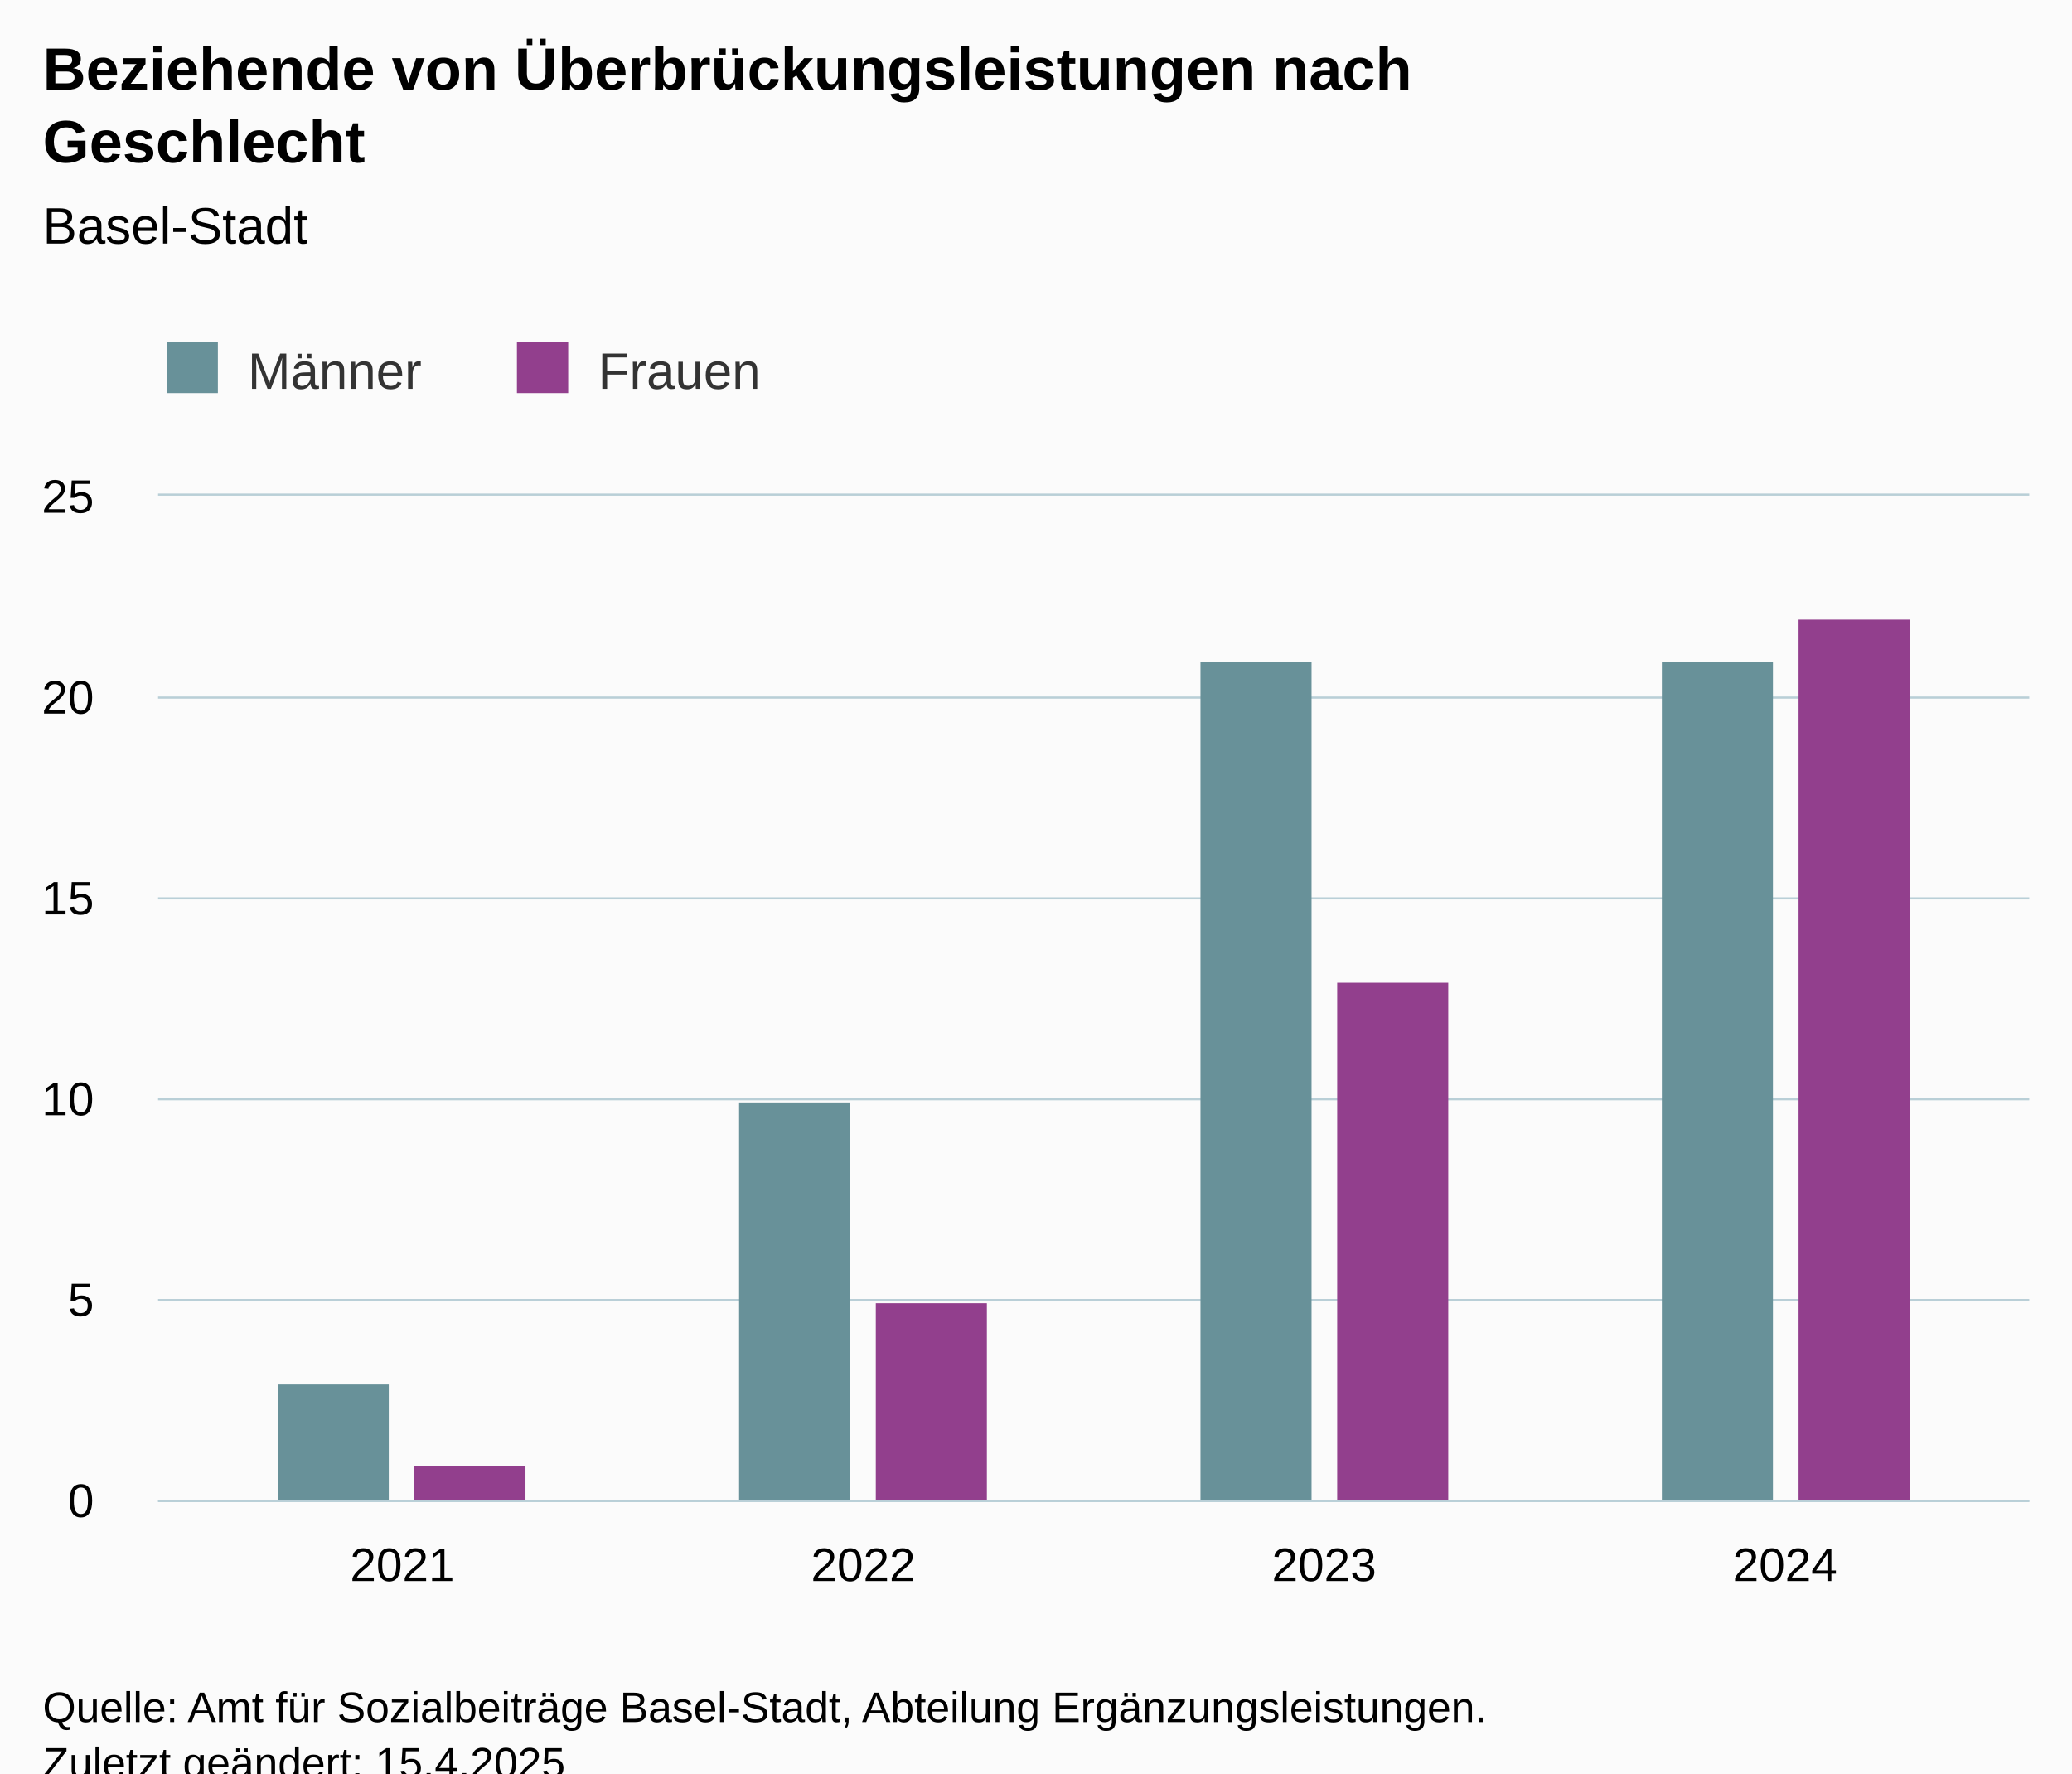
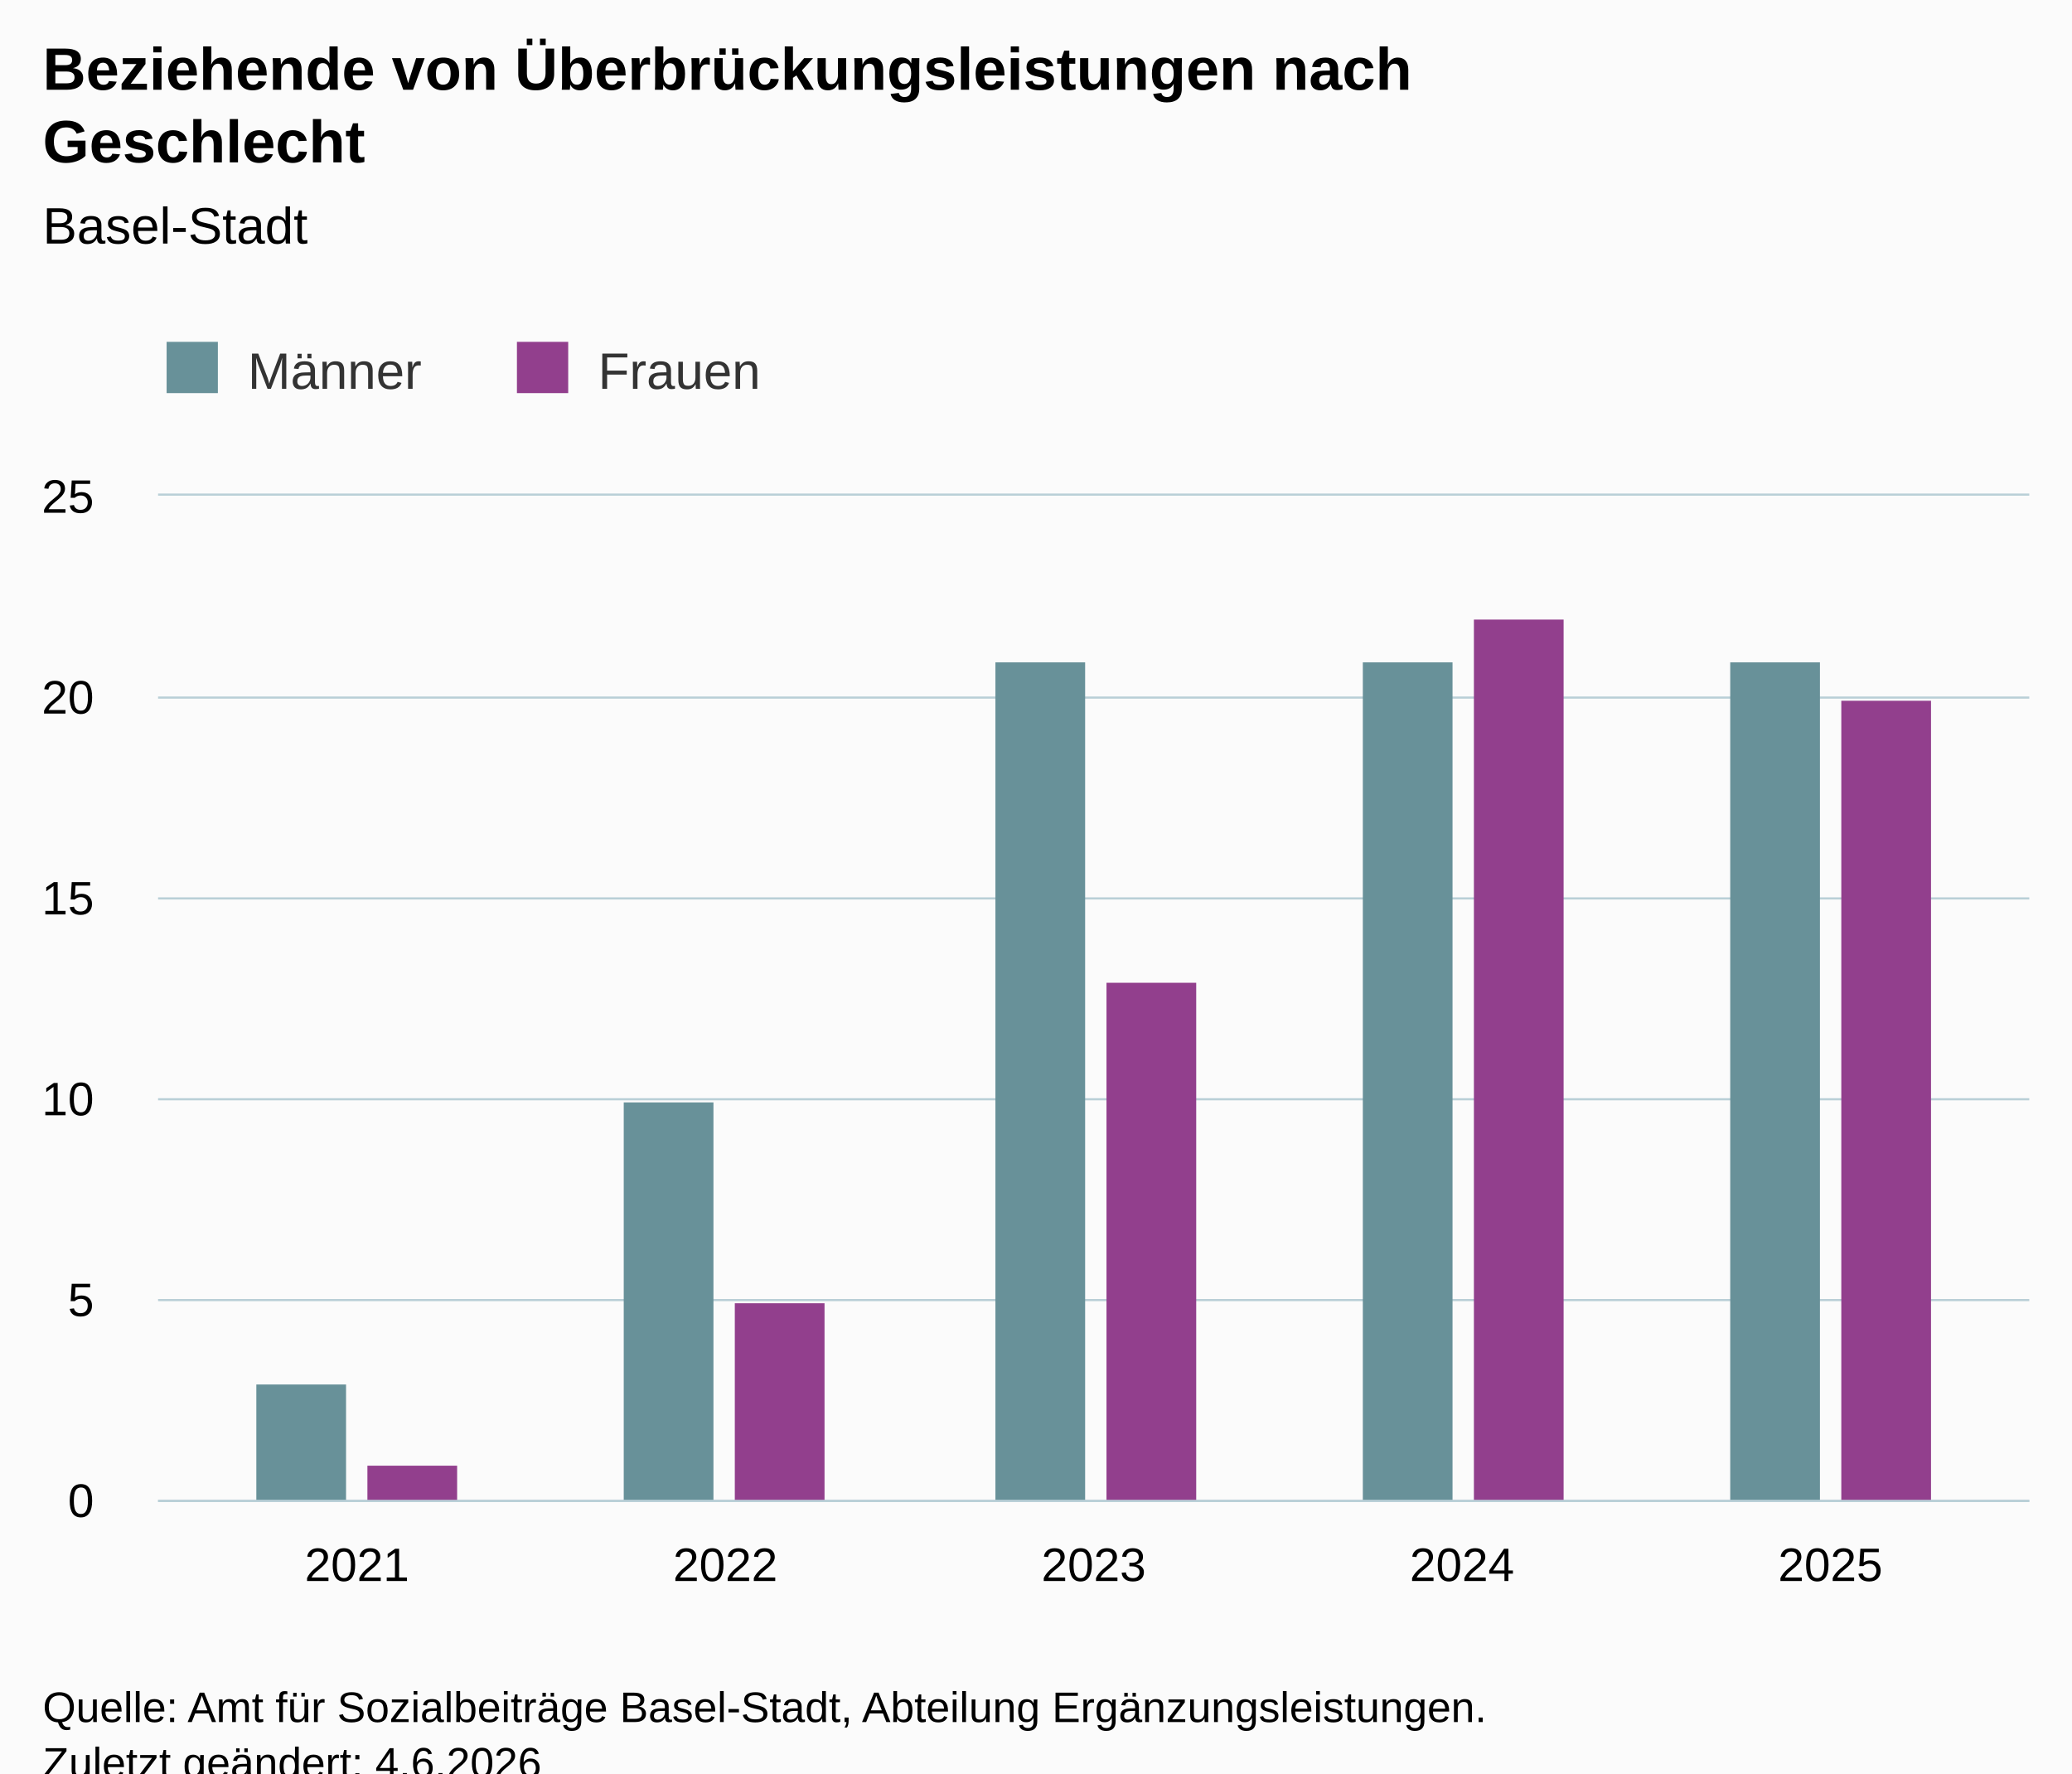
<svg xmlns="http://www.w3.org/2000/svg" version="1.1" class="highcharts-root" style="font-family:Arial;font-size:12px;" viewBox="0 0 485 415">
  <defs>
-     <clipPath id="highcharts-vu04p2k-15-">
+     <clipPath id="highcharts-cww8o4l-17-">
      <rect x="0" y="0" width="438" height="235" fill="none" />
    </clipPath>
-     <clipPath id="highcharts-vu04p2k-20-">
+     <clipPath id="highcharts-cww8o4l-23-">
      <rect x="0" y="0" width="438" height="235" fill="none" />
    </clipPath>
-     <clipPath id="highcharts-vu04p2k-25-">
+     <clipPath id="highcharts-cww8o4l-29-">
      <rect x="37" y="116" width="438" height="235" fill="none" />
    </clipPath>
  </defs>
  <rect fill="#fbfbfb" class="highcharts-background" x="0" y="0" width="485" height="428" rx="0" ry="0" />
  <rect fill="none" class="highcharts-plot-background" x="37" y="116" width="438" height="235" />
  <g class="highcharts-pane-group" data-z-index="0" />
  <g class="highcharts-grid highcharts-xaxis-grid" data-z-index="1">
-     <path fill="none" data-z-index="1" class="highcharts-grid-line" d="M 93.5 116 L 93.5 351" opacity="1" />
-     <path fill="none" data-z-index="1" class="highcharts-grid-line" d="M 201.5 116 L 201.5 351" opacity="1" />
-     <path fill="none" data-z-index="1" class="highcharts-grid-line" d="M 309.5 116 L 309.5 351" opacity="1" />
-     <path fill="none" data-z-index="1" class="highcharts-grid-line" d="M 417.5 116 L 417.5 351" opacity="1" />
+     <path fill="none" data-z-index="1" class="highcharts-grid-line" d="M 83.5 116 L 83.5 351" opacity="1" />
+     <path fill="none" data-z-index="1" class="highcharts-grid-line" d="M 169.5 116 L 169.5 351" opacity="1" />
+     <path fill="none" data-z-index="1" class="highcharts-grid-line" d="M 255.5 116 L 255.5 351" opacity="1" />
+     <path fill="none" data-z-index="1" class="highcharts-grid-line" d="M 341.5 116 L 341.5 351" opacity="1" />
+     <path fill="none" data-z-index="1" class="highcharts-grid-line" d="M 427.5 116 L 427.5 351" opacity="1" />
  </g>
  <g class="highcharts-grid highcharts-yaxis-grid" data-z-index="1">
    <path fill="none" stroke="#B9CFD7" stroke-width="0.5" data-z-index="1" class="highcharts-grid-line" d="M 37 351.25 L 475 351.25" opacity="1" />
    <path fill="none" stroke="#B9CFD7" stroke-width="0.5" data-z-index="1" class="highcharts-grid-line" d="M 37 304.25 L 475 304.25" opacity="1" />
    <path fill="none" stroke="#B9CFD7" stroke-width="0.5" data-z-index="1" class="highcharts-grid-line" d="M 37 257.25 L 475 257.25" opacity="1" />
    <path fill="none" stroke="#B9CFD7" stroke-width="0.5" data-z-index="1" class="highcharts-grid-line" d="M 37 210.25 L 475 210.25" opacity="1" />
    <path fill="none" stroke="#B9CFD7" stroke-width="0.5" data-z-index="1" class="highcharts-grid-line" d="M 37 163.25 L 475 163.25" opacity="1" />
    <path fill="none" stroke="#B9CFD7" stroke-width="0.5" data-z-index="1" class="highcharts-grid-line" d="M 37 115.75 L 475 115.75" opacity="1" />
  </g>
  <rect fill="none" class="highcharts-plot-border" data-z-index="1" x="37" y="116" width="438" height="235" />
  <g class="highcharts-axis highcharts-xaxis" data-z-index="2">
    <path fill="none" class="highcharts-axis-line" stroke="#B9CFD7" stroke-width="0.5" data-z-index="7" d="M 37 351.25 L 475 351.25" />
  </g>
  <g class="highcharts-axis highcharts-yaxis" data-z-index="2">
    <path fill="none" class="highcharts-axis-line" data-z-index="7" d="M 37 116 L 37 351" />
  </g>
  <g class="highcharts-series-group" data-z-index="3">
-     <g class="highcharts-series highcharts-series-0 highcharts-column-series" data-z-index="0.1" opacity="1" transform="translate(37,116) scale(1 1)" clip-path="url(#highcharts-vu04p2k-20-)">
-       <rect x="28" y="208" width="26" height="28" fill="#689199" opacity="1" class="highcharts-point" />
-       <rect x="136" y="142" width="26" height="94" fill="#689199" opacity="1" class="highcharts-point" />
-       <rect x="244" y="39" width="26" height="197" fill="#689199" opacity="1" class="highcharts-point" />
-       <rect x="352" y="39" width="26" height="197" fill="#689199" opacity="1" class="highcharts-point" />
+     <g class="highcharts-series highcharts-series-0 highcharts-column-series" data-z-index="0.1" opacity="1" transform="translate(37,116) scale(1 1)" clip-path="url(#highcharts-cww8o4l-23-)">
+       <rect x="23" y="208" width="21" height="28" fill="#689199" opacity="1" class="highcharts-point" />
+       <rect x="109" y="142" width="21" height="94" fill="#689199" opacity="1" class="highcharts-point" />
+       <rect x="196" y="39" width="21" height="197" fill="#689199" opacity="1" class="highcharts-point" />
+       <rect x="282" y="39" width="21" height="197" fill="#689199" opacity="1" class="highcharts-point" />
+       <rect x="368" y="39" width="21" height="197" fill="#689199" opacity="1" class="highcharts-point" />
    </g>
    <g class="highcharts-markers highcharts-series-0 highcharts-column-series" data-z-index="0.1" opacity="1" transform="translate(37,116) scale(1 1)" clip-path="none" />
-     <g class="highcharts-series highcharts-series-1 highcharts-column-series" data-z-index="0.1" opacity="1" transform="translate(37,116) scale(1 1)" clip-path="url(#highcharts-vu04p2k-20-)">
-       <rect x="60" y="227" width="26" height="9" fill="#923F8D " opacity="1" class="highcharts-point" />
-       <rect x="168" y="189" width="26" height="47" fill="#923F8D " opacity="1" class="highcharts-point" />
-       <rect x="276" y="114" width="26" height="122" fill="#923F8D " opacity="1" class="highcharts-point" />
-       <rect x="384" y="29" width="26" height="207" fill="#923F8D " opacity="1" class="highcharts-point" />
+     <g class="highcharts-series highcharts-series-1 highcharts-column-series" data-z-index="0.1" opacity="1" transform="translate(37,116) scale(1 1)" clip-path="url(#highcharts-cww8o4l-23-)">
+       <rect x="49" y="227" width="21" height="9" fill="#923F8D " opacity="1" class="highcharts-point" />
+       <rect x="135" y="189" width="21" height="47" fill="#923F8D " opacity="1" class="highcharts-point" />
+       <rect x="222" y="114" width="21" height="122" fill="#923F8D " opacity="1" class="highcharts-point" />
+       <rect x="308" y="29" width="21" height="207" fill="#923F8D " opacity="1" class="highcharts-point" />
+       <rect x="394" y="48" width="21" height="188" fill="#923F8D " opacity="1" class="highcharts-point" />
    </g>
    <g class="highcharts-markers highcharts-series-1 highcharts-column-series" data-z-index="0.1" opacity="1" transform="translate(37,116) scale(1 1)" clip-path="none" />
  </g>
  <text x="10" text-anchor="start" class="highcharts-title" data-z-index="4" style="color:#000000;font-size:14px;font-weight:bold;fill:#000000;" y="21">
    <tspan>Beziehende von Überbrückungsleistungen nach</tspan>
    <tspan dy="17" x="10">Geschlecht</tspan>
  </text>
  <text x="10" text-anchor="start" class="highcharts-subtitle" data-z-index="4" style="color:#000000;font-size:12px;font-weight:normal;fill:#000000;" y="57">
    <tspan>Basel-Stadt</tspan>
  </text>
  <text x="10" text-anchor="start" class="highcharts-caption" data-z-index="4" style="color:#666666;fill:#666666;" y="385" />
  <g class="highcharts-legend" data-z-index="7" transform="translate(29,73)">
    <rect fill="none" class="highcharts-legend-box" rx="0" ry="0" x="0" y="0" width="158" height="31" visibility="visible" />
    <g data-z-index="1">
      <g>
        <g class="highcharts-legend-item highcharts-column-series highcharts-color-undefined highcharts-series-0" data-z-index="1" transform="translate(8,3)">
          <text x="21" style="color:#333333;cursor:pointer;font-size:12px;font-weight:normal;fill:#333333;" text-anchor="start" data-z-index="2" y="15">
            <tspan>Männer</tspan>
          </text>
          <rect x="2" y="4" width="12" height="12" fill="#689199" class="highcharts-point" data-z-index="3" />
        </g>
        <g class="highcharts-legend-item highcharts-column-series highcharts-color-undefined highcharts-series-1" data-z-index="1" transform="translate(90,3)">
          <text x="21" y="15" style="color:#333333;cursor:pointer;font-size:12px;font-weight:normal;fill:#333333;" text-anchor="start" data-z-index="2">
            <tspan>Frauen</tspan>
          </text>
          <rect x="2" y="4" width="12" height="12" fill="#923F8D " class="highcharts-point" data-z-index="3" />
        </g>
      </g>
    </g>
  </g>
  <g class="highcharts-axis-labels highcharts-xaxis-labels" data-z-index="7">
-     <text x="94.177" style="color:#000000;cursor:default;font-size:11px;fill:#000000;" text-anchor="middle" transform="translate(0,0)" y="370" opacity="1">2021</text>
-     <text x="202.059" style="color:#000000;cursor:default;font-size:11px;fill:#000000;" text-anchor="middle" transform="translate(0,0)" y="370" opacity="1">2022</text>
-     <text x="309.941" style="color:#000000;cursor:default;font-size:11px;fill:#000000;" text-anchor="middle" transform="translate(0,0)" y="370" opacity="1">2023</text>
-     <text x="417.823" style="color:#000000;cursor:default;font-size:11px;fill:#000000;" text-anchor="middle" transform="translate(0,0)" y="370" opacity="1">2024</text>
+     <text x="83.559" style="color:#000000;cursor:default;font-size:11px;fill:#000000;" text-anchor="middle" transform="translate(0,0)" y="370" opacity="1">2021</text>
+     <text x="169.78" style="color:#000000;cursor:default;font-size:11px;fill:#000000;" text-anchor="middle" transform="translate(0,0)" y="370" opacity="1">2022</text>
+     <text x="256" style="color:#000000;cursor:default;font-size:11px;fill:#000000;" text-anchor="middle" transform="translate(0,0)" y="370" opacity="1">2023</text>
+     <text x="342.22" style="color:#000000;cursor:default;font-size:11px;fill:#000000;" text-anchor="middle" transform="translate(0,0)" y="370" opacity="1">2024</text>
+     <text x="428.441" style="color:#000000;cursor:default;font-size:11px;fill:#000000;" text-anchor="middle" transform="translate(0,0)" y="370" opacity="1">2025</text>
  </g>
  <g class="highcharts-axis-labels highcharts-yaxis-labels" data-z-index="7">
    <text x="22" style="color:#000000;cursor:default;font-size:11px;fill:#000000;" text-anchor="end" transform="translate(0,0)" y="355" opacity="1">0</text>
    <text x="22" style="color:#000000;cursor:default;font-size:11px;fill:#000000;" text-anchor="end" transform="translate(0,0)" y="308" opacity="1">5</text>
    <text x="22" style="color:#000000;cursor:default;font-size:11px;fill:#000000;" text-anchor="end" transform="translate(0,0)" y="261" opacity="1">10</text>
    <text x="22" style="color:#000000;cursor:default;font-size:11px;fill:#000000;" text-anchor="end" transform="translate(0,0)" y="214" opacity="1">15</text>
    <text x="22" style="color:#000000;cursor:default;font-size:11px;fill:#000000;" text-anchor="end" transform="translate(0,0)" y="167" opacity="1">20</text>
    <text x="22" style="color:#000000;cursor:default;font-size:11px;fill:#000000;" text-anchor="end" transform="translate(0,0)" y="120" opacity="1">25</text>
  </g>
  <text x="10" class="highcharts-credits" text-anchor="start" data-z-index="8" style="cursor:default;color:#000000;font-size:10px;fill:#000000;" y="403">
    <tspan>Quelle: Amt für Sozialbeiträge Basel-Stadt, Abteilung Ergänzungsleistungen.</tspan>
-     <tspan x="10" dy="13">Zuletzt geändert: 15.4.2025</tspan>
+     <tspan x="10" dy="13">Zuletzt geändert: 4.6.2026</tspan>
  </text>
-   <g class="highcharts-control-points" data-z-index="99" clip-path="url(#highcharts-vu04p2k-25-)" />
+   <g class="highcharts-control-points" data-z-index="99" clip-path="url(#highcharts-cww8o4l-29-)" />
</svg>
